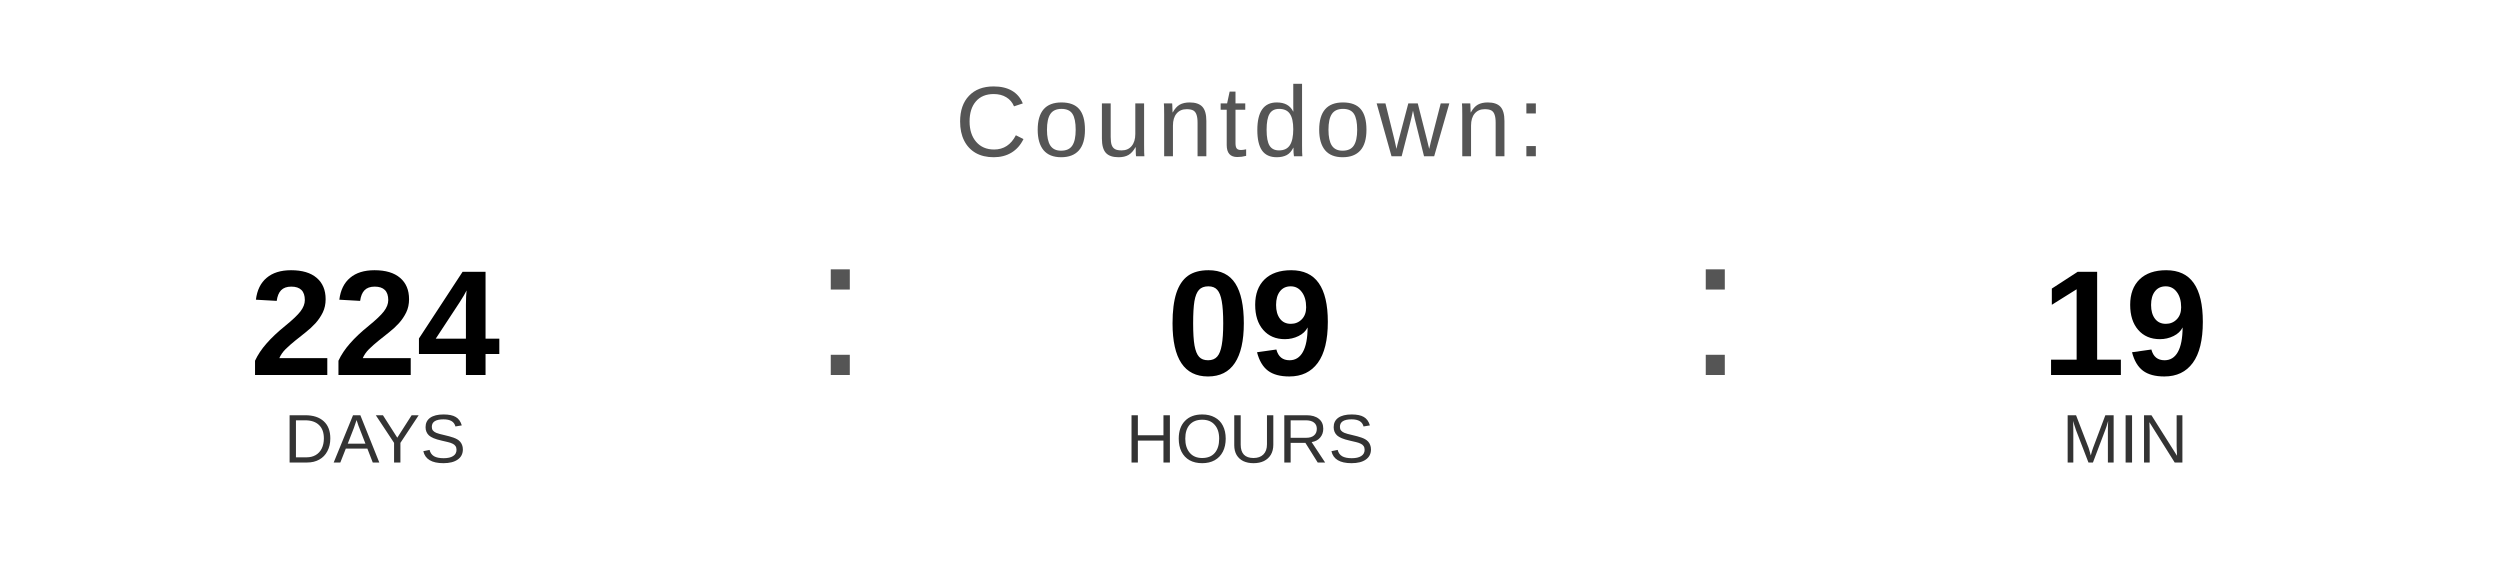
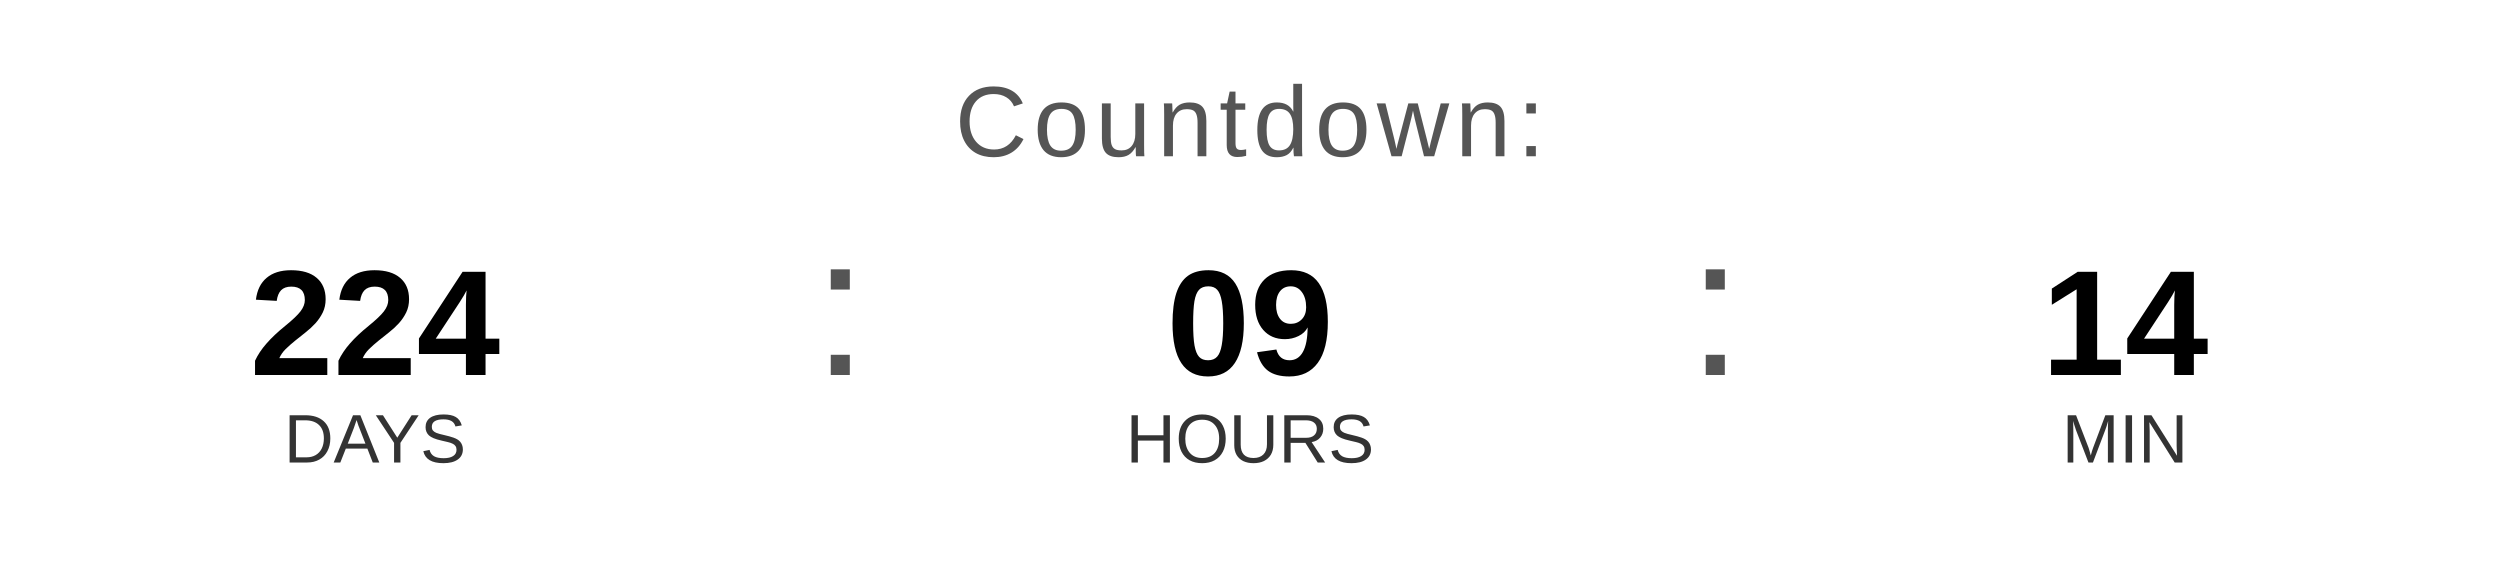
<svg xmlns="http://www.w3.org/2000/svg" width="400" height="90" viewBox="0 0 400 90">
  <text x="200" y="25" font-family="Arial, Helvetica, sans-serif" font-size="16" fill="#555555" text-anchor="middle" letter-spacing="1">
    Countdown:
  </text>
  <text x="60" y="60" font-family="Arial, Helvetica, sans-serif" font-size="24" font-weight="bold" fill="#000000" text-anchor="middle">224</text>
  <text x="60" y="74" font-family="Arial, Helvetica, sans-serif" font-size="11" fill="#333333" text-anchor="middle">DAYS</text>
  <text x="130" y="60" font-family="Arial, sans-serif" font-size="32" fill="#555555">:</text>
  <text x="200" y="60" font-family="Arial, Helvetica, sans-serif" font-size="24" font-weight="bold" fill="#000000" text-anchor="middle">09</text>
  <text x="200" y="74" font-family="Arial, Helvetica, sans-serif" font-size="11" fill="#333333" text-anchor="middle">HOURS</text>
  <text x="270" y="60" font-family="Arial, sans-serif" font-size="32" fill="#555555">:</text>
-   <text x="340" y="60" font-family="Arial, Helvetica, sans-serif" font-size="24" font-weight="bold" fill="#000000" text-anchor="middle">19</text>
+   <text x="340" y="60" font-family="Arial, Helvetica, sans-serif" font-size="24" font-weight="bold" fill="#000000" text-anchor="middle">14</text>
  <text x="340" y="74" font-family="Arial, Helvetica, sans-serif" font-size="11" fill="#333333" text-anchor="middle">MIN</text>
</svg>
